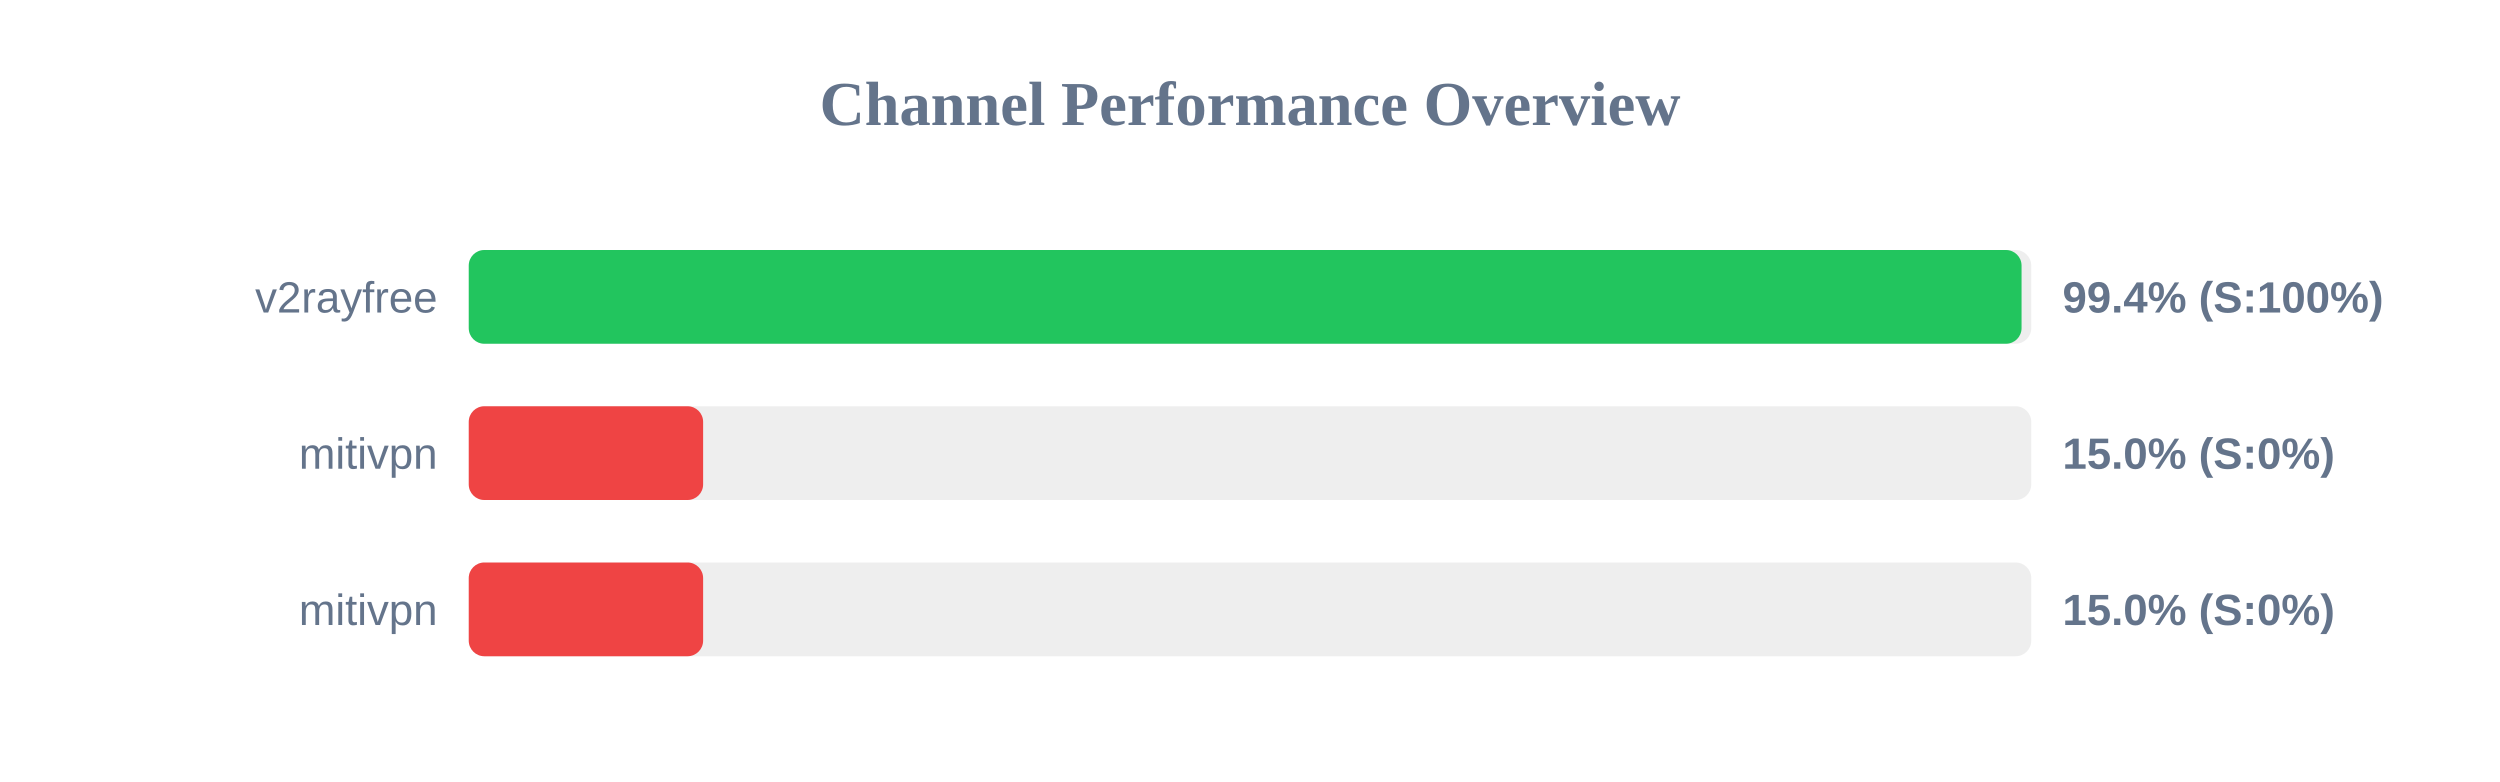
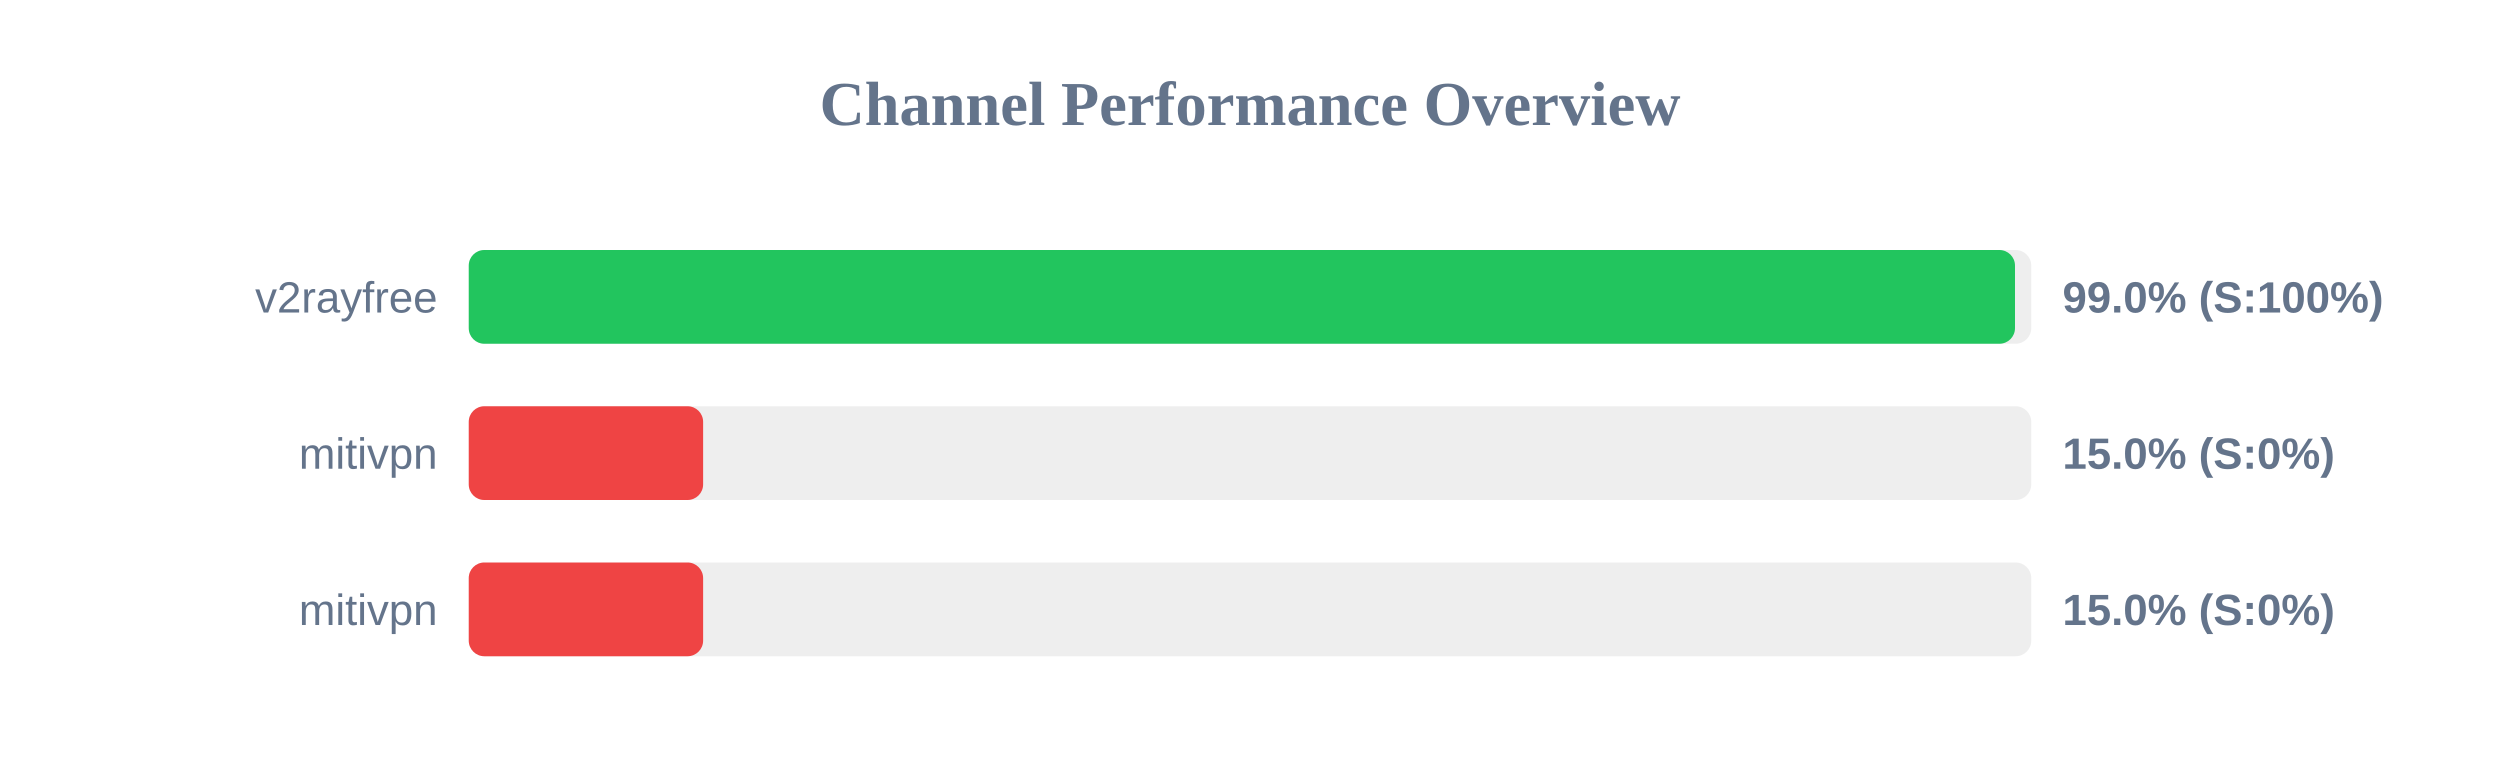
<svg xmlns="http://www.w3.org/2000/svg" width="800" height="250" version="1.1">
  <style>
        .row { font: 14px Arial; fill: #64748b; }
        .score { font: bold 14px Arial; fill: #64748b; }
    </style>
  <text x="400" y="40" text-anchor="middle" font-size="20px" font-weight="bold" fill="#64748b">Channel Performance Overview</text>
  <rect x="150" y="80" width="500" height="30" fill="#eee" rx="5" />
-   <rect x="150" y="80" width="496.9" height="30" fill="#22c55e" rx="5" />
+   <rect x="150" y="80" width="494.8" height="30" fill="#22c55e" rx="5" />
  <text x="140" y="100" text-anchor="end" class="row">v2rayfree</text>
-   <text x="660" y="100" text-anchor="start" class="score">99.4% (S:100%)</text>
+   <text x="660" y="100" text-anchor="start" class="score">99.0% (S:100%)</text>
  <rect x="150" y="130" width="500" height="30" fill="#eee" rx="5" />
  <rect x="150" y="130" width="75.0" height="30" fill="#ef4444" rx="5" />
  <text x="140" y="150" text-anchor="end" class="row">mitivpn</text>
  <text x="660" y="150" text-anchor="start" class="score">15.0% (S:0%)</text>
  <rect x="150" y="180" width="500" height="30" fill="#eee" rx="5" />
  <rect x="150" y="180" width="75.0" height="30" fill="#ef4444" rx="5" />
  <text x="140" y="200" text-anchor="end" class="row">mitivpn</text>
  <text x="660" y="200" text-anchor="start" class="score">15.0% (S:0%)</text>
</svg>
